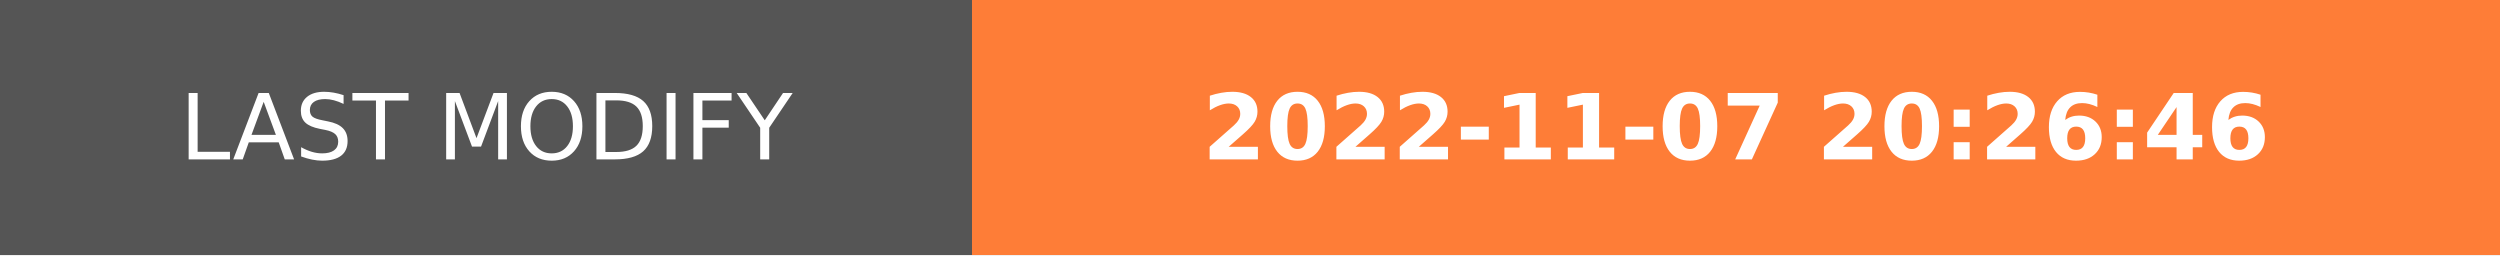
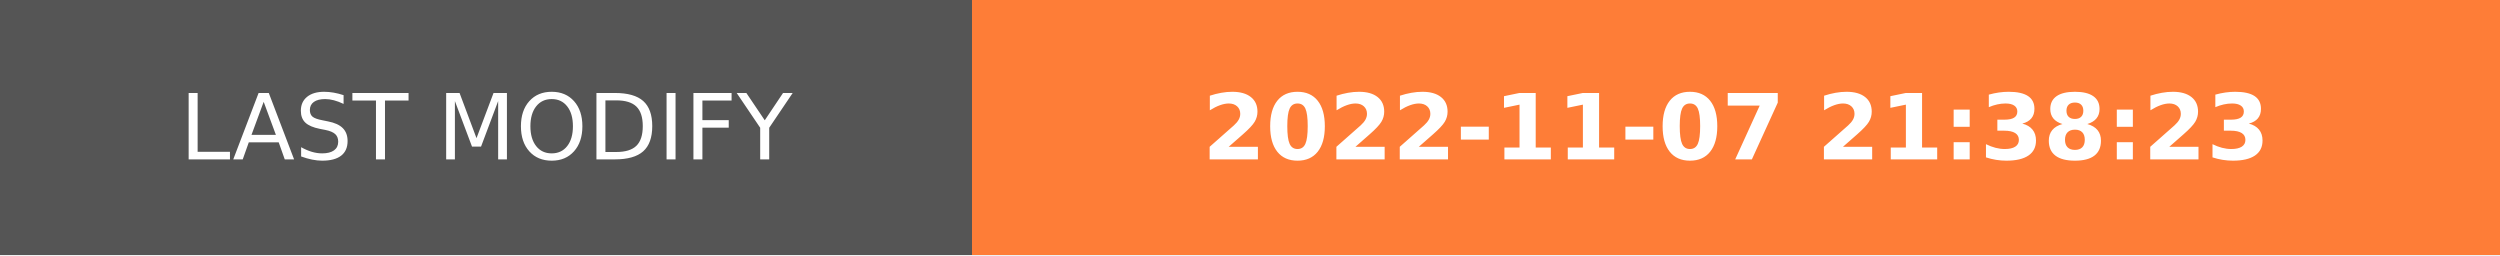
- <svg xmlns="http://www.w3.org/2000/svg" width="274.5" height="28" role="img" aria-label="LAST MODIFY: 2022-11-07 20:26:46">
+ <svg xmlns="http://www.w3.org/2000/svg" width="274.5" height="28" role="img" aria-label="LAST MODIFY: 2022-11-07 21:38:23">
  <g shape-rendering="crispEdges">
    <rect width="106.75" height="28" fill="#555" />
    <rect x="106.75" width="167.75" height="28" fill="#fe7d37" />
  </g>
  <g fill="#fff" text-anchor="middle" font-family="Verdana,Geneva,DejaVu Sans,sans-serif" text-rendering="geometricPrecision" font-size="100">
    <text transform="scale(.1)" x="533.75" y="175" textLength="827.5" fill="#fff">LAST MODIFY</text>
-     <text transform="scale(.1)" x="1906.25" y="175" textLength="1437.5" fill="#fff" font-weight="bold">2022-11-07 20:26:46</text>
+     <text transform="scale(.1)" x="1906.25" y="175" textLength="1437.5" fill="#fff" font-weight="bold">2022-11-07 21:38:23</text>
  </g>
</svg>
